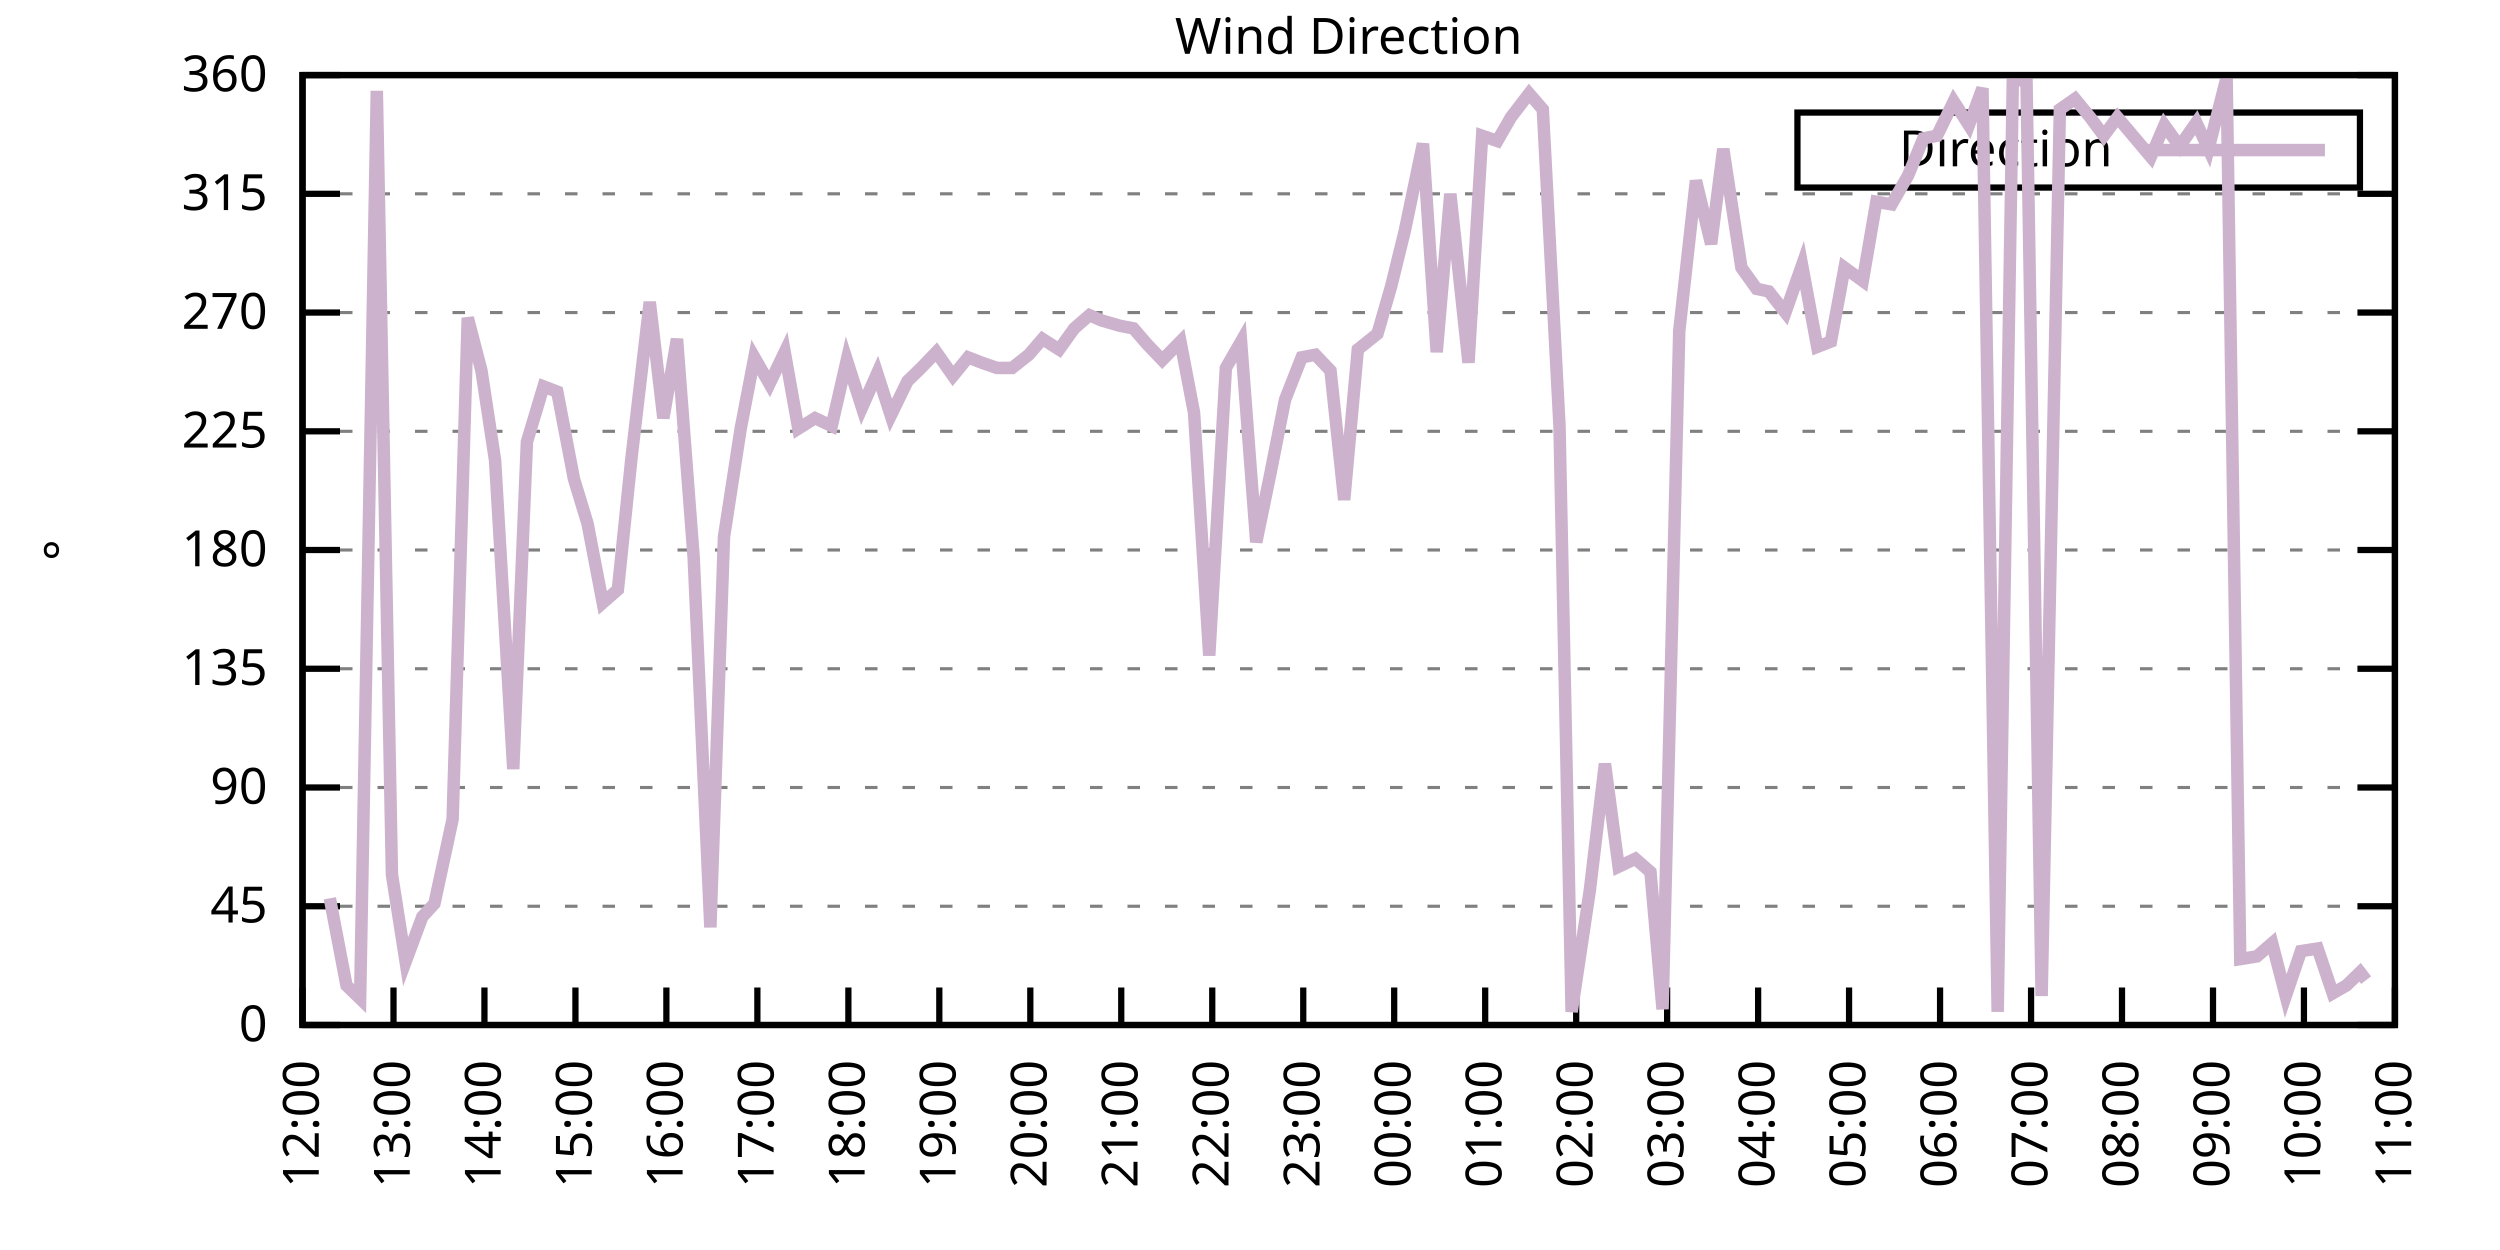
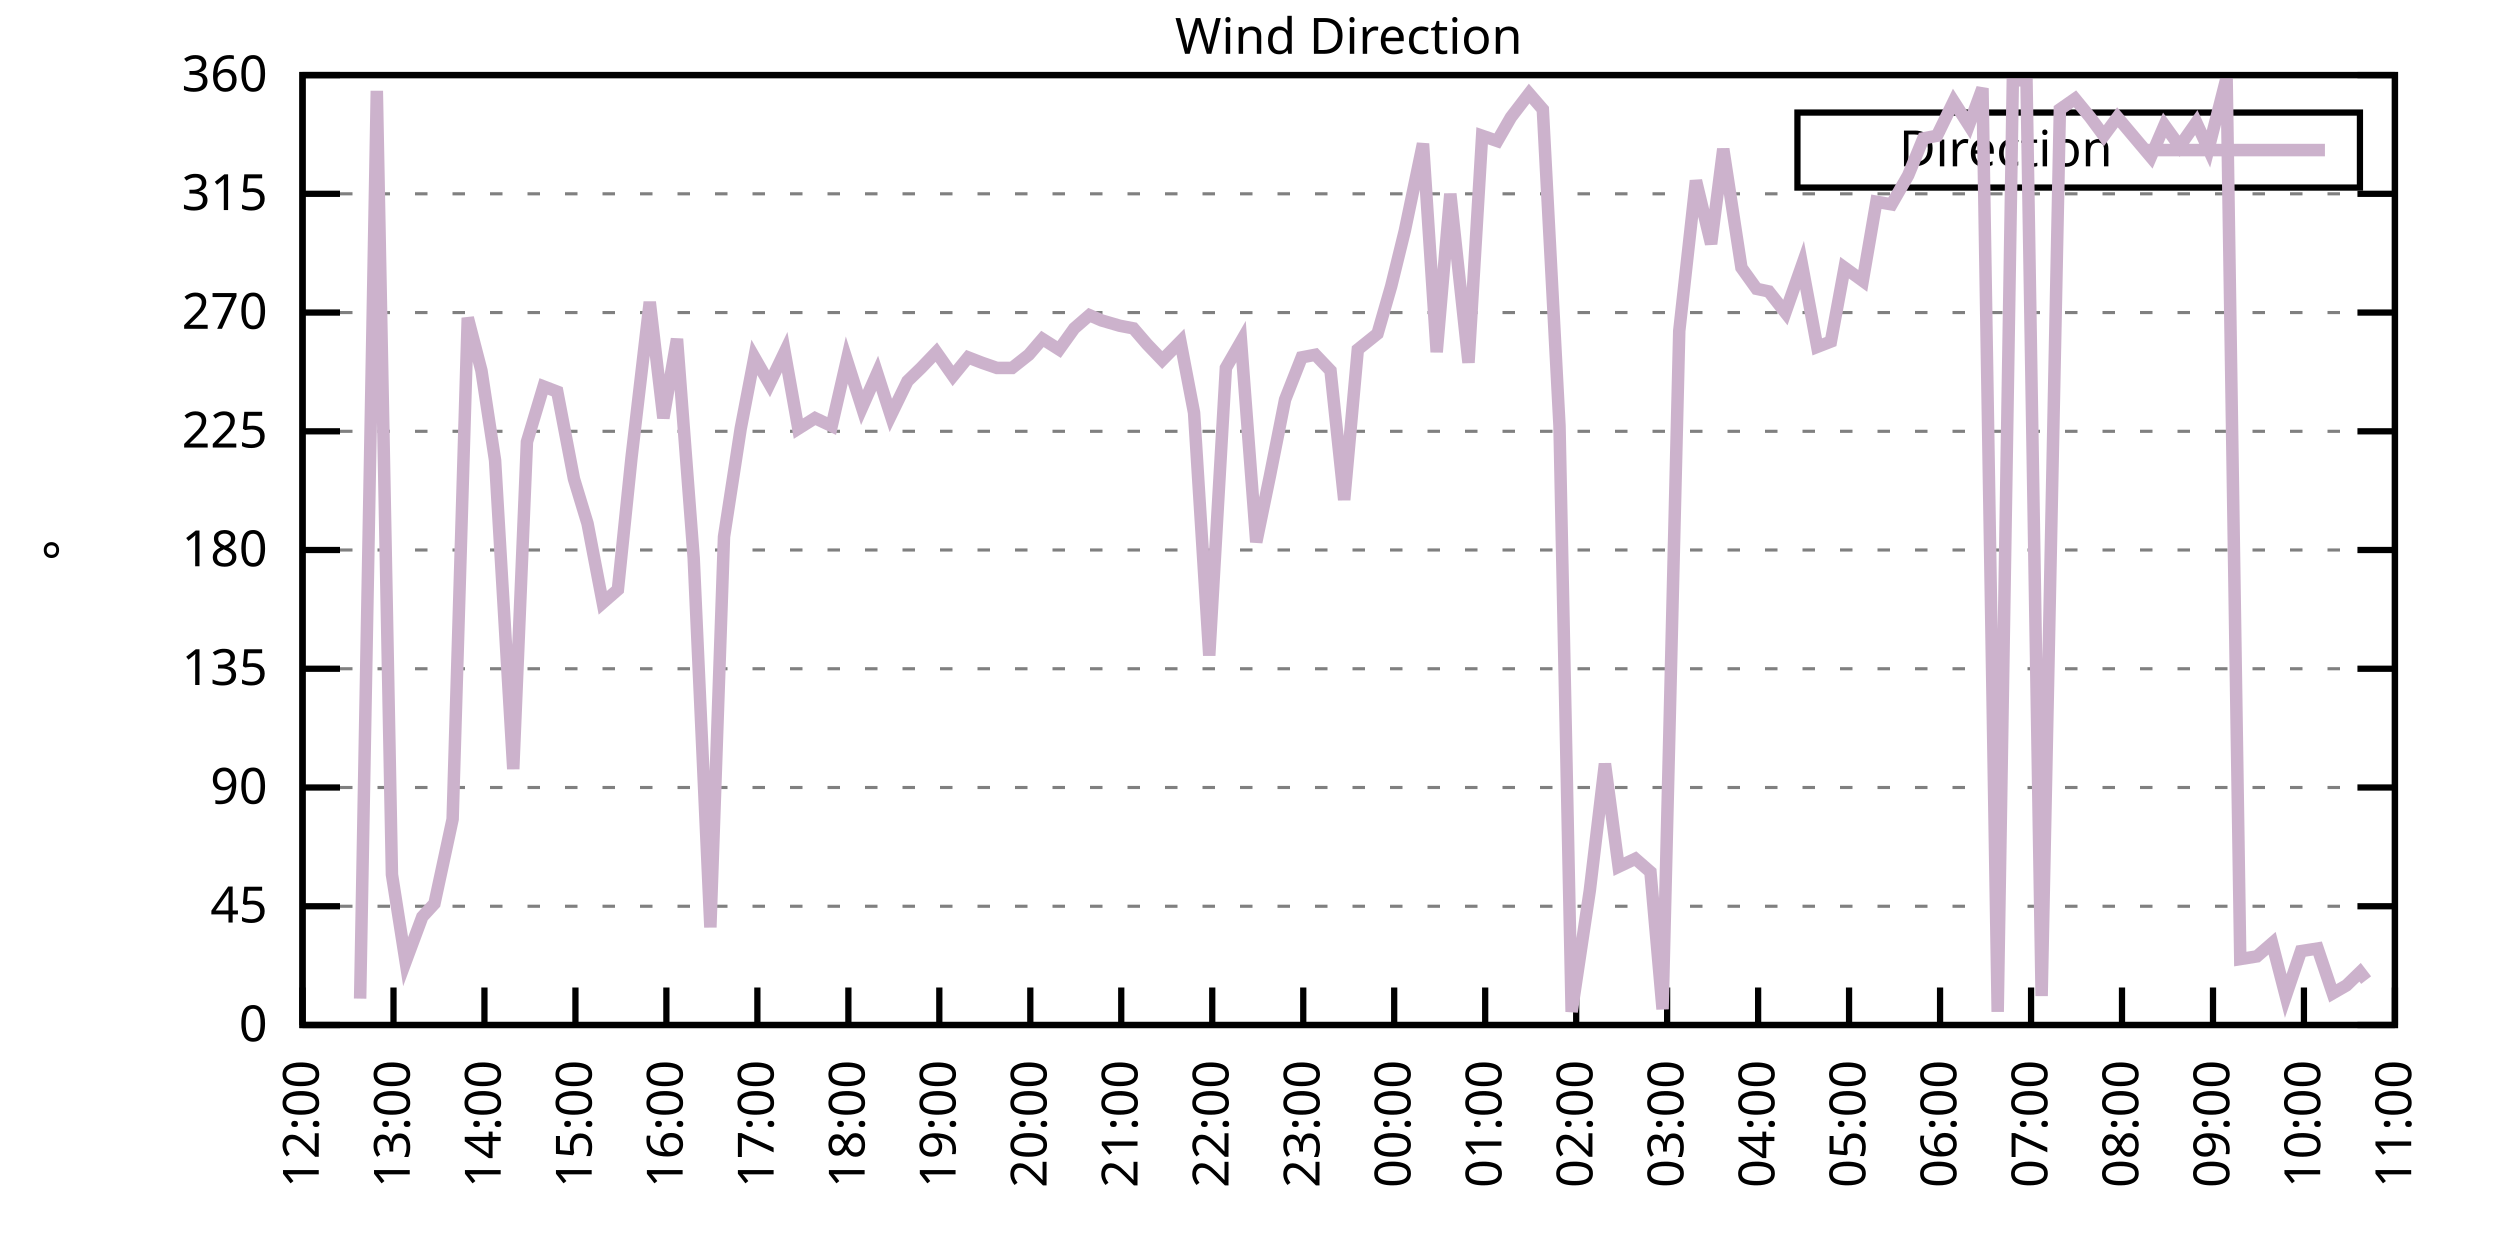
<svg xmlns="http://www.w3.org/2000/svg" xmlns:xlink="http://www.w3.org/1999/xlink" width="400" height="200" viewBox="0 0 400 200">
  <g id="gnuplot_canvas">
    <rect x="0" y="0" width="400" height="200" fill="none" />
    <defs>
      <circle id="gpDot" r="0.5" stroke-width="0.5" stroke="currentColor" />
      <path id="gpPt0" stroke-width="0.333" stroke="currentColor" d="M-1,0 h2 M0,-1 v2" />
      <path id="gpPt1" stroke-width="0.333" stroke="currentColor" d="M-1,-1 L1,1 M1,-1 L-1,1" />
      <path id="gpPt2" stroke-width="0.333" stroke="currentColor" d="M-1,0 L1,0 M0,-1 L0,1 M-1,-1 L1,1 M-1,1 L1,-1" />
      <rect id="gpPt3" stroke-width="0.333" stroke="currentColor" x="-1" y="-1" width="2" height="2" />
      <rect id="gpPt4" stroke-width="0.333" stroke="currentColor" fill="currentColor" x="-1" y="-1" width="2" height="2" />
      <circle id="gpPt5" stroke-width="0.333" stroke="currentColor" cx="0" cy="0" r="1" />
      <use xlink:href="#gpPt5" id="gpPt6" fill="currentColor" stroke="none" />
      <path id="gpPt7" stroke-width="0.333" stroke="currentColor" d="M0,-1.33 L-1.33,0.67 L1.33,0.67 z" />
      <use xlink:href="#gpPt7" id="gpPt8" fill="currentColor" stroke="none" />
      <use xlink:href="#gpPt7" id="gpPt9" stroke="currentColor" transform="rotate(180)" />
      <use xlink:href="#gpPt9" id="gpPt10" fill="currentColor" stroke="none" />
      <use xlink:href="#gpPt3" id="gpPt11" stroke="currentColor" transform="rotate(45)" />
      <use xlink:href="#gpPt11" id="gpPt12" fill="currentColor" stroke="none" />
      <path id="gpPt13" stroke-width="0.333" stroke="currentColor" d="M0,1.330 L1.265,0.411 L0.782,-1.067 L-0.782,-1.076 L-1.265,0.411 z" />
      <use xlink:href="#gpPt13" id="gpPt14" fill="currentColor" stroke="none" />
      <filter id="textbox" filterUnits="objectBoundingBox" x="0" y="0" height="1" width="1">
        <feFlood flood-color="white" flood-opacity="1" result="bgnd" />
        <feComposite in="SourceGraphic" in2="bgnd" operator="atop" />
      </filter>
      <filter id="greybox" filterUnits="objectBoundingBox" x="0" y="0" height="1" width="1">
        <feFlood flood-color="lightgrey" flood-opacity="1" result="grey" />
        <feComposite in="SourceGraphic" in2="grey" operator="atop" />
      </filter>
    </defs>
    <g fill="none" color="white" stroke="currentColor" stroke-width="1.00" stroke-linecap="butt" stroke-linejoin="miter">
</g>
    <g fill="none" color="black" stroke="currentColor" stroke-width="1.00" stroke-linecap="butt" stroke-linejoin="miter">
      <g stroke="none" shape-rendering="crispEdges">
        <polygon fill="rgb(255, 255, 255)" points="48.40,164.00 383.18,164.00 383.18,12.02 48.40,12.02 " />
      </g>
    </g>
    <g fill="none" color="black" stroke="currentColor" stroke-width="1.00" stroke-linecap="butt" stroke-linejoin="miter">
</g>
    <g fill="none" color="black" stroke="black" stroke-width="0.50" stroke-linecap="butt" stroke-linejoin="miter">
</g>
    <g fill="none" color="gray" stroke="currentColor" stroke-width="0.50" stroke-linecap="butt" stroke-linejoin="miter">
      <path stroke="gray" stroke-dasharray="2,4" class="gridline" d="M48.40,164.00 L383.19,164.00  " />
    </g>
    <g fill="none" color="gray" stroke="gray" stroke-width="1.00" stroke-linecap="butt" stroke-linejoin="miter">
</g>
    <g fill="none" color="black" stroke="currentColor" stroke-width="1.00" stroke-linecap="butt" stroke-linejoin="miter">
      <path stroke="black" d="M48.40,164.00 L54.40,164.00 M383.19,164.00 L377.19,164.00  " />
      <g transform="translate(42.80,166.60)" stroke="none" fill="black" font-family="Sans" font-size="8.00" text-anchor="end">
        <text>
          <tspan font-family="Sans"> 0</tspan>
        </text>
      </g>
    </g>
    <g fill="none" color="black" stroke="currentColor" stroke-width="1.00" stroke-linecap="butt" stroke-linejoin="miter">
</g>
    <g fill="none" color="black" stroke="black" stroke-width="0.50" stroke-linecap="butt" stroke-linejoin="miter">
</g>
    <g fill="none" color="gray" stroke="currentColor" stroke-width="0.50" stroke-linecap="butt" stroke-linejoin="miter">
      <path stroke="gray" stroke-dasharray="2,4" class="gridline" d="M48.40,145.00 L383.19,145.00  " />
    </g>
    <g fill="none" color="gray" stroke="gray" stroke-width="1.00" stroke-linecap="butt" stroke-linejoin="miter">
</g>
    <g fill="none" color="black" stroke="currentColor" stroke-width="1.00" stroke-linecap="butt" stroke-linejoin="miter">
      <path stroke="black" d="M48.40,145.00 L54.40,145.00 M383.19,145.00 L377.19,145.00  " />
      <g transform="translate(42.80,147.60)" stroke="none" fill="black" font-family="Sans" font-size="8.00" text-anchor="end">
        <text>
          <tspan font-family="Sans"> 45</tspan>
        </text>
      </g>
    </g>
    <g fill="none" color="black" stroke="currentColor" stroke-width="1.00" stroke-linecap="butt" stroke-linejoin="miter">
</g>
    <g fill="none" color="black" stroke="black" stroke-width="0.50" stroke-linecap="butt" stroke-linejoin="miter">
</g>
    <g fill="none" color="gray" stroke="currentColor" stroke-width="0.50" stroke-linecap="butt" stroke-linejoin="miter">
      <path stroke="gray" stroke-dasharray="2,4" class="gridline" d="M48.40,126.00 L383.19,126.00  " />
    </g>
    <g fill="none" color="gray" stroke="gray" stroke-width="1.00" stroke-linecap="butt" stroke-linejoin="miter">
</g>
    <g fill="none" color="black" stroke="currentColor" stroke-width="1.00" stroke-linecap="butt" stroke-linejoin="miter">
      <path stroke="black" d="M48.40,126.00 L54.40,126.00 M383.19,126.00 L377.19,126.00  " />
      <g transform="translate(42.80,128.60)" stroke="none" fill="black" font-family="Sans" font-size="8.00" text-anchor="end">
        <text>
          <tspan font-family="Sans"> 90</tspan>
        </text>
      </g>
    </g>
    <g fill="none" color="black" stroke="currentColor" stroke-width="1.00" stroke-linecap="butt" stroke-linejoin="miter">
</g>
    <g fill="none" color="black" stroke="black" stroke-width="0.50" stroke-linecap="butt" stroke-linejoin="miter">
</g>
    <g fill="none" color="gray" stroke="currentColor" stroke-width="0.50" stroke-linecap="butt" stroke-linejoin="miter">
      <path stroke="gray" stroke-dasharray="2,4" class="gridline" d="M48.40,107.00 L383.19,107.00  " />
    </g>
    <g fill="none" color="gray" stroke="gray" stroke-width="1.00" stroke-linecap="butt" stroke-linejoin="miter">
</g>
    <g fill="none" color="black" stroke="currentColor" stroke-width="1.00" stroke-linecap="butt" stroke-linejoin="miter">
      <path stroke="black" d="M48.40,107.00 L54.40,107.00 M383.19,107.00 L377.19,107.00  " />
      <g transform="translate(42.80,109.60)" stroke="none" fill="black" font-family="Sans" font-size="8.00" text-anchor="end">
        <text>
          <tspan font-family="Sans"> 135</tspan>
        </text>
      </g>
    </g>
    <g fill="none" color="black" stroke="currentColor" stroke-width="1.00" stroke-linecap="butt" stroke-linejoin="miter">
</g>
    <g fill="none" color="black" stroke="black" stroke-width="0.50" stroke-linecap="butt" stroke-linejoin="miter">
</g>
    <g fill="none" color="gray" stroke="currentColor" stroke-width="0.50" stroke-linecap="butt" stroke-linejoin="miter">
      <path stroke="gray" stroke-dasharray="2,4" class="gridline" d="M48.40,88.00 L383.19,88.00  " />
    </g>
    <g fill="none" color="gray" stroke="gray" stroke-width="1.00" stroke-linecap="butt" stroke-linejoin="miter">
</g>
    <g fill="none" color="black" stroke="currentColor" stroke-width="1.00" stroke-linecap="butt" stroke-linejoin="miter">
      <path stroke="black" d="M48.40,88.00 L54.40,88.00 M383.19,88.00 L377.19,88.00  " />
      <g transform="translate(42.80,90.60)" stroke="none" fill="black" font-family="Sans" font-size="8.00" text-anchor="end">
        <text>
          <tspan font-family="Sans"> 180</tspan>
        </text>
      </g>
    </g>
    <g fill="none" color="black" stroke="currentColor" stroke-width="1.00" stroke-linecap="butt" stroke-linejoin="miter">
</g>
    <g fill="none" color="black" stroke="black" stroke-width="0.50" stroke-linecap="butt" stroke-linejoin="miter">
</g>
    <g fill="none" color="gray" stroke="currentColor" stroke-width="0.50" stroke-linecap="butt" stroke-linejoin="miter">
      <path stroke="gray" stroke-dasharray="2,4" class="gridline" d="M48.40,69.01 L383.19,69.01  " />
    </g>
    <g fill="none" color="gray" stroke="gray" stroke-width="1.00" stroke-linecap="butt" stroke-linejoin="miter">
</g>
    <g fill="none" color="black" stroke="currentColor" stroke-width="1.00" stroke-linecap="butt" stroke-linejoin="miter">
      <path stroke="black" d="M48.40,69.01 L54.40,69.01 M383.19,69.01 L377.19,69.01  " />
      <g transform="translate(42.80,71.61)" stroke="none" fill="black" font-family="Sans" font-size="8.00" text-anchor="end">
        <text>
          <tspan font-family="Sans"> 225</tspan>
        </text>
      </g>
    </g>
    <g fill="none" color="black" stroke="currentColor" stroke-width="1.00" stroke-linecap="butt" stroke-linejoin="miter">
</g>
    <g fill="none" color="black" stroke="black" stroke-width="0.50" stroke-linecap="butt" stroke-linejoin="miter">
</g>
    <g fill="none" color="gray" stroke="currentColor" stroke-width="0.50" stroke-linecap="butt" stroke-linejoin="miter">
      <path stroke="gray" stroke-dasharray="2,4" class="gridline" d="M48.40,50.01 L383.19,50.01  " />
    </g>
    <g fill="none" color="gray" stroke="gray" stroke-width="1.00" stroke-linecap="butt" stroke-linejoin="miter">
</g>
    <g fill="none" color="black" stroke="currentColor" stroke-width="1.00" stroke-linecap="butt" stroke-linejoin="miter">
      <path stroke="black" d="M48.40,50.01 L54.40,50.01 M383.19,50.01 L377.19,50.01  " />
      <g transform="translate(42.80,52.61)" stroke="none" fill="black" font-family="Sans" font-size="8.00" text-anchor="end">
        <text>
          <tspan font-family="Sans"> 270</tspan>
        </text>
      </g>
    </g>
    <g fill="none" color="black" stroke="currentColor" stroke-width="1.00" stroke-linecap="butt" stroke-linejoin="miter">
</g>
    <g fill="none" color="black" stroke="black" stroke-width="0.50" stroke-linecap="butt" stroke-linejoin="miter">
</g>
    <g fill="none" color="gray" stroke="currentColor" stroke-width="0.50" stroke-linecap="butt" stroke-linejoin="miter">
      <path stroke="gray" stroke-dasharray="2,4" class="gridline" d="M48.40,31.01 L383.19,31.01  " />
    </g>
    <g fill="none" color="gray" stroke="gray" stroke-width="1.00" stroke-linecap="butt" stroke-linejoin="miter">
</g>
    <g fill="none" color="black" stroke="currentColor" stroke-width="1.00" stroke-linecap="butt" stroke-linejoin="miter">
      <path stroke="black" d="M48.40,31.01 L54.40,31.01 M383.19,31.01 L377.19,31.01  " />
      <g transform="translate(42.80,33.61)" stroke="none" fill="black" font-family="Sans" font-size="8.00" text-anchor="end">
        <text>
          <tspan font-family="Sans"> 315</tspan>
        </text>
      </g>
    </g>
    <g fill="none" color="black" stroke="currentColor" stroke-width="1.00" stroke-linecap="butt" stroke-linejoin="miter">
</g>
    <g fill="none" color="black" stroke="black" stroke-width="0.50" stroke-linecap="butt" stroke-linejoin="miter">
</g>
    <g fill="none" color="gray" stroke="currentColor" stroke-width="0.50" stroke-linecap="butt" stroke-linejoin="miter">
      <path stroke="gray" stroke-dasharray="2,4" class="gridline" d="M48.40,12.01 L383.19,12.01  " />
    </g>
    <g fill="none" color="gray" stroke="gray" stroke-width="1.00" stroke-linecap="butt" stroke-linejoin="miter">
</g>
    <g fill="none" color="black" stroke="currentColor" stroke-width="1.00" stroke-linecap="butt" stroke-linejoin="miter">
      <path stroke="black" d="M48.40,12.01 L54.40,12.01 M383.19,12.01 L377.19,12.01  " />
      <g transform="translate(42.80,14.61)" stroke="none" fill="black" font-family="Sans" font-size="8.00" text-anchor="end">
        <text>
          <tspan font-family="Sans"> 360</tspan>
        </text>
      </g>
    </g>
    <g fill="none" color="black" stroke="currentColor" stroke-width="1.00" stroke-linecap="butt" stroke-linejoin="miter">
      <path stroke="black" d="M48.40,164.00 L48.40,158.00  " />
      <g transform="translate(51.00,169.60) rotate(270.00)" stroke="none" fill="black" font-family="Sans" font-size="8.00" text-anchor="end">
        <text>
          <tspan font-family="Sans">12:00</tspan>
        </text>
      </g>
    </g>
    <g fill="none" color="black" stroke="currentColor" stroke-width="1.00" stroke-linecap="butt" stroke-linejoin="miter">
      <path stroke="black" d="M62.96,164.00 L62.96,158.00  " />
      <g transform="translate(65.56,169.60) rotate(270.00)" stroke="none" fill="black" font-family="Sans" font-size="8.00" text-anchor="end">
        <text>
          <tspan font-family="Sans">13:00</tspan>
        </text>
      </g>
    </g>
    <g fill="none" color="black" stroke="currentColor" stroke-width="1.00" stroke-linecap="butt" stroke-linejoin="miter">
      <path stroke="black" d="M77.51,164.00 L77.51,158.00  " />
      <g transform="translate(80.11,169.60) rotate(270.00)" stroke="none" fill="black" font-family="Sans" font-size="8.00" text-anchor="end">
        <text>
          <tspan font-family="Sans">14:00</tspan>
        </text>
      </g>
    </g>
    <g fill="none" color="black" stroke="currentColor" stroke-width="1.00" stroke-linecap="butt" stroke-linejoin="miter">
      <path stroke="black" d="M92.07,164.00 L92.07,158.00  " />
      <g transform="translate(94.67,169.60) rotate(270.00)" stroke="none" fill="black" font-family="Sans" font-size="8.00" text-anchor="end">
        <text>
          <tspan font-family="Sans">15:00</tspan>
        </text>
      </g>
    </g>
    <g fill="none" color="black" stroke="currentColor" stroke-width="1.00" stroke-linecap="butt" stroke-linejoin="miter">
      <path stroke="black" d="M106.62,164.00 L106.62,158.00  " />
      <g transform="translate(109.22,169.60) rotate(270.00)" stroke="none" fill="black" font-family="Sans" font-size="8.00" text-anchor="end">
        <text>
          <tspan font-family="Sans">16:00</tspan>
        </text>
      </g>
    </g>
    <g fill="none" color="black" stroke="currentColor" stroke-width="1.00" stroke-linecap="butt" stroke-linejoin="miter">
      <path stroke="black" d="M121.18,164.00 L121.18,158.00  " />
      <g transform="translate(123.78,169.60) rotate(270.00)" stroke="none" fill="black" font-family="Sans" font-size="8.00" text-anchor="end">
        <text>
          <tspan font-family="Sans">17:00</tspan>
        </text>
      </g>
    </g>
    <g fill="none" color="black" stroke="currentColor" stroke-width="1.00" stroke-linecap="butt" stroke-linejoin="miter">
      <path stroke="black" d="M135.74,164.00 L135.74,158.00  " />
      <g transform="translate(138.34,169.60) rotate(270.00)" stroke="none" fill="black" font-family="Sans" font-size="8.00" text-anchor="end">
        <text>
          <tspan font-family="Sans">18:00</tspan>
        </text>
      </g>
    </g>
    <g fill="none" color="black" stroke="currentColor" stroke-width="1.00" stroke-linecap="butt" stroke-linejoin="miter">
      <path stroke="black" d="M150.29,164.00 L150.29,158.00  " />
      <g transform="translate(152.89,169.60) rotate(270.00)" stroke="none" fill="black" font-family="Sans" font-size="8.00" text-anchor="end">
        <text>
          <tspan font-family="Sans">19:00</tspan>
        </text>
      </g>
    </g>
    <g fill="none" color="black" stroke="currentColor" stroke-width="1.00" stroke-linecap="butt" stroke-linejoin="miter">
      <path stroke="black" d="M164.85,164.00 L164.85,158.00  " />
      <g transform="translate(167.45,169.60) rotate(270.00)" stroke="none" fill="black" font-family="Sans" font-size="8.00" text-anchor="end">
        <text>
          <tspan font-family="Sans">20:00</tspan>
        </text>
      </g>
    </g>
    <g fill="none" color="black" stroke="currentColor" stroke-width="1.00" stroke-linecap="butt" stroke-linejoin="miter">
      <path stroke="black" d="M179.40,164.00 L179.40,158.00  " />
      <g transform="translate(182.00,169.60) rotate(270.00)" stroke="none" fill="black" font-family="Sans" font-size="8.00" text-anchor="end">
        <text>
          <tspan font-family="Sans">21:00</tspan>
        </text>
      </g>
    </g>
    <g fill="none" color="black" stroke="currentColor" stroke-width="1.00" stroke-linecap="butt" stroke-linejoin="miter">
      <path stroke="black" d="M193.96,164.00 L193.96,158.00  " />
      <g transform="translate(196.56,169.60) rotate(270.00)" stroke="none" fill="black" font-family="Sans" font-size="8.00" text-anchor="end">
        <text>
          <tspan font-family="Sans">22:00</tspan>
        </text>
      </g>
    </g>
    <g fill="none" color="black" stroke="currentColor" stroke-width="1.00" stroke-linecap="butt" stroke-linejoin="miter">
      <path stroke="black" d="M208.52,164.00 L208.52,158.00  " />
      <g transform="translate(211.12,169.60) rotate(270.00)" stroke="none" fill="black" font-family="Sans" font-size="8.00" text-anchor="end">
        <text>
          <tspan font-family="Sans">23:00</tspan>
        </text>
      </g>
    </g>
    <g fill="none" color="black" stroke="currentColor" stroke-width="1.00" stroke-linecap="butt" stroke-linejoin="miter">
      <path stroke="black" d="M223.07,164.00 L223.07,158.00  " />
      <g transform="translate(225.67,169.60) rotate(270.00)" stroke="none" fill="black" font-family="Sans" font-size="8.00" text-anchor="end">
        <text>
          <tspan font-family="Sans">00:00</tspan>
        </text>
      </g>
    </g>
    <g fill="none" color="black" stroke="currentColor" stroke-width="1.00" stroke-linecap="butt" stroke-linejoin="miter">
      <path stroke="black" d="M237.63,164.00 L237.63,158.00  " />
      <g transform="translate(240.23,169.60) rotate(270.00)" stroke="none" fill="black" font-family="Sans" font-size="8.00" text-anchor="end">
        <text>
          <tspan font-family="Sans">01:00</tspan>
        </text>
      </g>
    </g>
    <g fill="none" color="black" stroke="currentColor" stroke-width="1.00" stroke-linecap="butt" stroke-linejoin="miter">
      <path stroke="black" d="M252.19,164.00 L252.19,158.00  " />
      <g transform="translate(254.79,169.60) rotate(270.00)" stroke="none" fill="black" font-family="Sans" font-size="8.00" text-anchor="end">
        <text>
          <tspan font-family="Sans">02:00</tspan>
        </text>
      </g>
    </g>
    <g fill="none" color="black" stroke="currentColor" stroke-width="1.00" stroke-linecap="butt" stroke-linejoin="miter">
      <path stroke="black" d="M266.74,164.00 L266.74,158.00  " />
      <g transform="translate(269.34,169.60) rotate(270.00)" stroke="none" fill="black" font-family="Sans" font-size="8.00" text-anchor="end">
        <text>
          <tspan font-family="Sans">03:00</tspan>
        </text>
      </g>
    </g>
    <g fill="none" color="black" stroke="currentColor" stroke-width="1.00" stroke-linecap="butt" stroke-linejoin="miter">
      <path stroke="black" d="M281.30,164.00 L281.30,158.00  " />
      <g transform="translate(283.90,169.60) rotate(270.00)" stroke="none" fill="black" font-family="Sans" font-size="8.00" text-anchor="end">
        <text>
          <tspan font-family="Sans">04:00</tspan>
        </text>
      </g>
    </g>
    <g fill="none" color="black" stroke="currentColor" stroke-width="1.00" stroke-linecap="butt" stroke-linejoin="miter">
      <path stroke="black" d="M295.85,164.00 L295.85,158.00  " />
      <g transform="translate(298.45,169.60) rotate(270.00)" stroke="none" fill="black" font-family="Sans" font-size="8.00" text-anchor="end">
        <text>
          <tspan font-family="Sans">05:00</tspan>
        </text>
      </g>
    </g>
    <g fill="none" color="black" stroke="currentColor" stroke-width="1.00" stroke-linecap="butt" stroke-linejoin="miter">
      <path stroke="black" d="M310.41,164.00 L310.41,158.00  " />
      <g transform="translate(313.01,169.60) rotate(270.00)" stroke="none" fill="black" font-family="Sans" font-size="8.00" text-anchor="end">
        <text>
          <tspan font-family="Sans">06:00</tspan>
        </text>
      </g>
    </g>
    <g fill="none" color="black" stroke="currentColor" stroke-width="1.00" stroke-linecap="butt" stroke-linejoin="miter">
      <path stroke="black" d="M324.97,164.00 L324.97,158.00  " />
      <g transform="translate(327.57,169.60) rotate(270.00)" stroke="none" fill="black" font-family="Sans" font-size="8.00" text-anchor="end">
        <text>
          <tspan font-family="Sans">07:00</tspan>
        </text>
      </g>
    </g>
    <g fill="none" color="black" stroke="currentColor" stroke-width="1.00" stroke-linecap="butt" stroke-linejoin="miter">
      <path stroke="black" d="M339.52,164.00 L339.52,158.00  " />
      <g transform="translate(342.12,169.60) rotate(270.00)" stroke="none" fill="black" font-family="Sans" font-size="8.00" text-anchor="end">
        <text>
          <tspan font-family="Sans">08:00</tspan>
        </text>
      </g>
    </g>
    <g fill="none" color="black" stroke="currentColor" stroke-width="1.00" stroke-linecap="butt" stroke-linejoin="miter">
      <path stroke="black" d="M354.08,164.00 L354.08,158.00  " />
      <g transform="translate(356.68,169.60) rotate(270.00)" stroke="none" fill="black" font-family="Sans" font-size="8.00" text-anchor="end">
        <text>
          <tspan font-family="Sans">09:00</tspan>
        </text>
      </g>
    </g>
    <g fill="none" color="black" stroke="currentColor" stroke-width="1.00" stroke-linecap="butt" stroke-linejoin="miter">
      <path stroke="black" d="M368.63,164.00 L368.63,158.00  " />
      <g transform="translate(371.23,169.60) rotate(270.00)" stroke="none" fill="black" font-family="Sans" font-size="8.00" text-anchor="end">
        <text>
          <tspan font-family="Sans">10:00</tspan>
        </text>
      </g>
    </g>
    <g fill="none" color="black" stroke="currentColor" stroke-width="1.00" stroke-linecap="butt" stroke-linejoin="miter">
      <path stroke="black" d="M383.19,164.00 L383.19,158.00  " />
      <g transform="translate(385.79,169.60) rotate(270.00)" stroke="none" fill="black" font-family="Sans" font-size="8.00" text-anchor="end">
        <text>
          <tspan font-family="Sans">11:00</tspan>
        </text>
      </g>
    </g>
    <g fill="none" color="black" stroke="currentColor" stroke-width="1.00" stroke-linecap="butt" stroke-linejoin="miter">
</g>
    <g fill="none" color="black" stroke="currentColor" stroke-width="1.00" stroke-linecap="butt" stroke-linejoin="miter">
      <path stroke="black" d="M48.40,12.01 L48.40,164.00 L383.19,164.00 L383.19,12.01 L48.40,12.01 Z  " />
    </g>
    <g fill="none" color="black" stroke="currentColor" stroke-width="1.00" stroke-linecap="butt" stroke-linejoin="miter">
</g>
    <g fill="none" color="black" stroke="currentColor" stroke-width="1.00" stroke-linecap="butt" stroke-linejoin="miter">
      <path stroke="black" d="M287.59,30.01 L287.59,18.01 L377.59,18.01 L377.59,30.01 L287.59,30.01 Z  " />
    </g>
    <g id="Wind_direction_plot_1">
      <g fill="none" color="white" stroke="black" stroke-width="2.00" stroke-linecap="butt" stroke-linejoin="miter">
</g>
      <g fill="none" color="black" stroke="currentColor" stroke-width="2.00" stroke-linecap="butt" stroke-linejoin="miter">
        <g transform="translate(337.99,26.61)" stroke="none" fill="black" font-family="Sans" font-size="8.00" text-anchor="end">
          <text>
            <tspan font-family="Sans">Direction</tspan>
          </text>
        </g>
      </g>
      <g fill="none" color="black" stroke="currentColor" stroke-width="2.00" stroke-linecap="butt" stroke-linejoin="miter">
-         <path stroke="rgb(204, 178, 204)" d="M343.59,24.01 L371.99,24.01 M52.77,143.73 L55.44,157.67 L57.62,159.78 L60.29,14.54 L62.71,139.93 L64.90,153.87   L67.57,146.69 L69.51,144.58 L72.42,131.07 L74.84,50.85 L77.03,59.30 L79.21,73.65 L82.12,123.05 L84.31,70.70   L86.97,61.83 L89.16,62.67 L91.83,76.61 L94.01,83.78 L96.44,96.45 L98.86,94.34 L101.04,73.23 L103.96,48.32   L106.14,66.90 L108.32,54.23 L110.99,89.27 L113.66,148.38 L115.84,85.89 L118.51,68.58 L120.70,57.18 L123.12,61.41   L125.55,56.34 L127.73,68.58 L130.40,66.90 L133.07,68.16 L135.49,57.61 L137.92,65.21 L140.35,59.72 L142.53,66.47   L145.20,60.98 L147.38,58.87 L149.81,56.34 L152.48,60.14 L154.90,57.18 L157.09,58.03 L159.51,58.87 L161.94,58.87   L164.61,56.76 L166.79,54.23 L169.46,55.92 L171.88,52.54 L174.31,50.43 L176.25,51.27 L179.16,52.12 L181.35,52.54   L183.53,55.07 L185.96,57.61 L188.87,54.65 L191.05,66.05 L193.48,104.89 L196.14,58.87 L198.57,54.65 L201.00,86.74   L203.18,76.18 L205.61,63.94 L208.27,57.18 L210.46,56.76 L212.88,59.30 L215.07,79.98 L217.25,55.92 L220.40,53.39   L222.59,45.79 L224.77,36.92 L227.68,22.99 L229.87,56.34 L232.05,31.01 L234.96,58.03 L237.14,21.72 L239.57,22.56   L241.75,18.77 L244.66,14.97 L246.85,17.50 L249.52,68.16 L251.46,161.89 L254.37,142.47 L256.79,122.20 L258.98,138.67   L261.65,137.40 L264.07,139.51 L266.01,161.47 L268.68,52.96 L271.35,28.90 L273.78,39.03 L275.72,23.83 L278.63,42.83   L281.05,46.21 L283.00,46.63 L285.66,50.01 L288.33,42.41 L290.76,55.50 L292.94,54.65 L295.13,42.83 L298.04,44.94   L300.22,32.28 L302.65,32.70 L305.31,28.05 L307.74,22.14 L309.92,21.72 L312.59,16.23 L315.02,20.03 L317.20,14.12   L319.63,161.89 L322.05,12.85 L324.24,12.85 L326.66,159.36 L329.58,17.50 L332.00,15.81 L334.43,18.77 L336.61,21.72   L338.79,18.77 L344.13,25.10 L346.31,20.03 L348.74,23.41 L351.41,19.61 L353.35,23.83 L356.26,12.43 L358.44,153.45   L361.11,153.02 L363.54,150.91 L365.72,159.36 L368.15,152.18 L370.82,151.76 L373.24,158.93 L375.43,157.67 L377.61,155.56   L378.58,156.82  " />
+         <path stroke="rgb(204, 178, 204)" d="M343.59,24.01 L371.99,24.01 M57.62,159.78 L60.29,14.54 L62.71,139.93 L64.90,153.87 L67.57,146.69 L69.51,144.58   L72.42,131.07 L74.84,50.85 L77.03,59.30 L79.21,73.65 L82.12,123.05 L84.31,70.70 L86.97,61.83 L89.16,62.67   L91.83,76.61 L94.01,83.78 L96.44,96.45 L98.86,94.34 L101.04,73.23 L103.96,48.32 L106.14,66.90 L108.32,54.23   L110.99,89.27 L113.66,148.38 L115.84,85.89 L118.51,68.58 L120.70,57.18 L123.12,61.41 L125.55,56.34 L127.73,68.58   L130.40,66.90 L133.07,68.16 L135.49,57.61 L137.92,65.21 L140.35,59.72 L142.53,66.47 L145.20,60.98 L147.38,58.87   L149.81,56.34 L152.48,60.14 L154.90,57.18 L157.09,58.03 L159.51,58.87 L161.94,58.87 L164.61,56.76 L166.79,54.23   L169.46,55.92 L171.88,52.54 L174.31,50.43 L176.25,51.27 L179.16,52.12 L181.35,52.54 L183.53,55.07 L185.96,57.61   L188.87,54.65 L191.05,66.05 L193.48,104.89 L196.14,58.87 L198.57,54.65 L201.00,86.74 L203.18,76.18 L205.61,63.94   L208.27,57.18 L210.46,56.76 L212.88,59.30 L215.07,79.98 L217.25,55.92 L220.40,53.39 L222.59,45.79 L224.77,36.92   L227.68,22.99 L229.87,56.34 L232.05,31.01 L234.96,58.03 L237.14,21.72 L239.57,22.56 L241.75,18.77 L244.66,14.97   L246.85,17.50 L249.52,68.16 L251.46,161.89 L254.37,142.47 L256.79,122.20 L258.98,138.67 L261.65,137.40 L264.07,139.51   L266.01,161.47 L268.68,52.96 L271.35,28.90 L273.78,39.03 L275.72,23.83 L278.63,42.83 L281.05,46.21 L283.00,46.63   L285.66,50.01 L288.33,42.41 L290.76,55.50 L292.94,54.65 L295.13,42.83 L298.04,44.94 L300.22,32.28 L302.65,32.70   L305.31,28.05 L307.74,22.14 L309.92,21.72 L312.59,16.23 L315.02,20.03 L317.20,14.12 L319.63,161.89 L322.05,12.85   L324.24,12.85 L326.66,159.36 L329.58,17.50 L332.00,15.81 L334.43,18.77 L336.61,21.72 L338.79,18.77 L344.13,25.10   L346.31,20.03 L348.74,23.41 L351.41,19.61 L353.35,23.83 L356.26,12.43 L358.44,153.45 L361.11,153.02 L363.54,150.91   L365.72,159.36 L368.15,152.18 L370.82,151.76 L373.24,158.93 L375.43,157.67 L377.61,155.56 L378.58,156.82  " />
      </g>
    </g>
    <g fill="none" color="black" stroke="currentColor" stroke-width="2.00" stroke-linecap="butt" stroke-linejoin="miter">
</g>
    <g fill="none" color="black" stroke="black" stroke-width="1.00" stroke-linecap="butt" stroke-linejoin="miter">
</g>
    <g fill="none" color="black" stroke="currentColor" stroke-width="1.00" stroke-linecap="butt" stroke-linejoin="miter">
      <path stroke="black" d="M48.40,12.01 L48.40,164.00 L383.19,164.00 L383.19,12.01 L48.40,12.01 Z  " />
      <g transform="translate(12.80,88.01) rotate(270.00)" stroke="none" fill="black" font-family="Sans" font-size="8.00" text-anchor="middle">
        <text>
          <tspan font-family="Sans">°</tspan>
        </text>
      </g>
    </g>
    <g fill="none" color="black" stroke="currentColor" stroke-width="1.00" stroke-linecap="butt" stroke-linejoin="miter">
</g>
    <g fill="none" color="black" stroke="currentColor" stroke-width="1.00" stroke-linecap="butt" stroke-linejoin="miter">
      <g transform="translate(215.79,8.61)" stroke="none" fill="black" font-family="Sans" font-size="8.00" text-anchor="middle">
        <text>
          <tspan font-family="Sans">Wind Direction</tspan>
        </text>
      </g>
    </g>
    <g fill="none" color="black" stroke="currentColor" stroke-width="1.00" stroke-linecap="butt" stroke-linejoin="miter">
</g>
  </g>
</svg>
